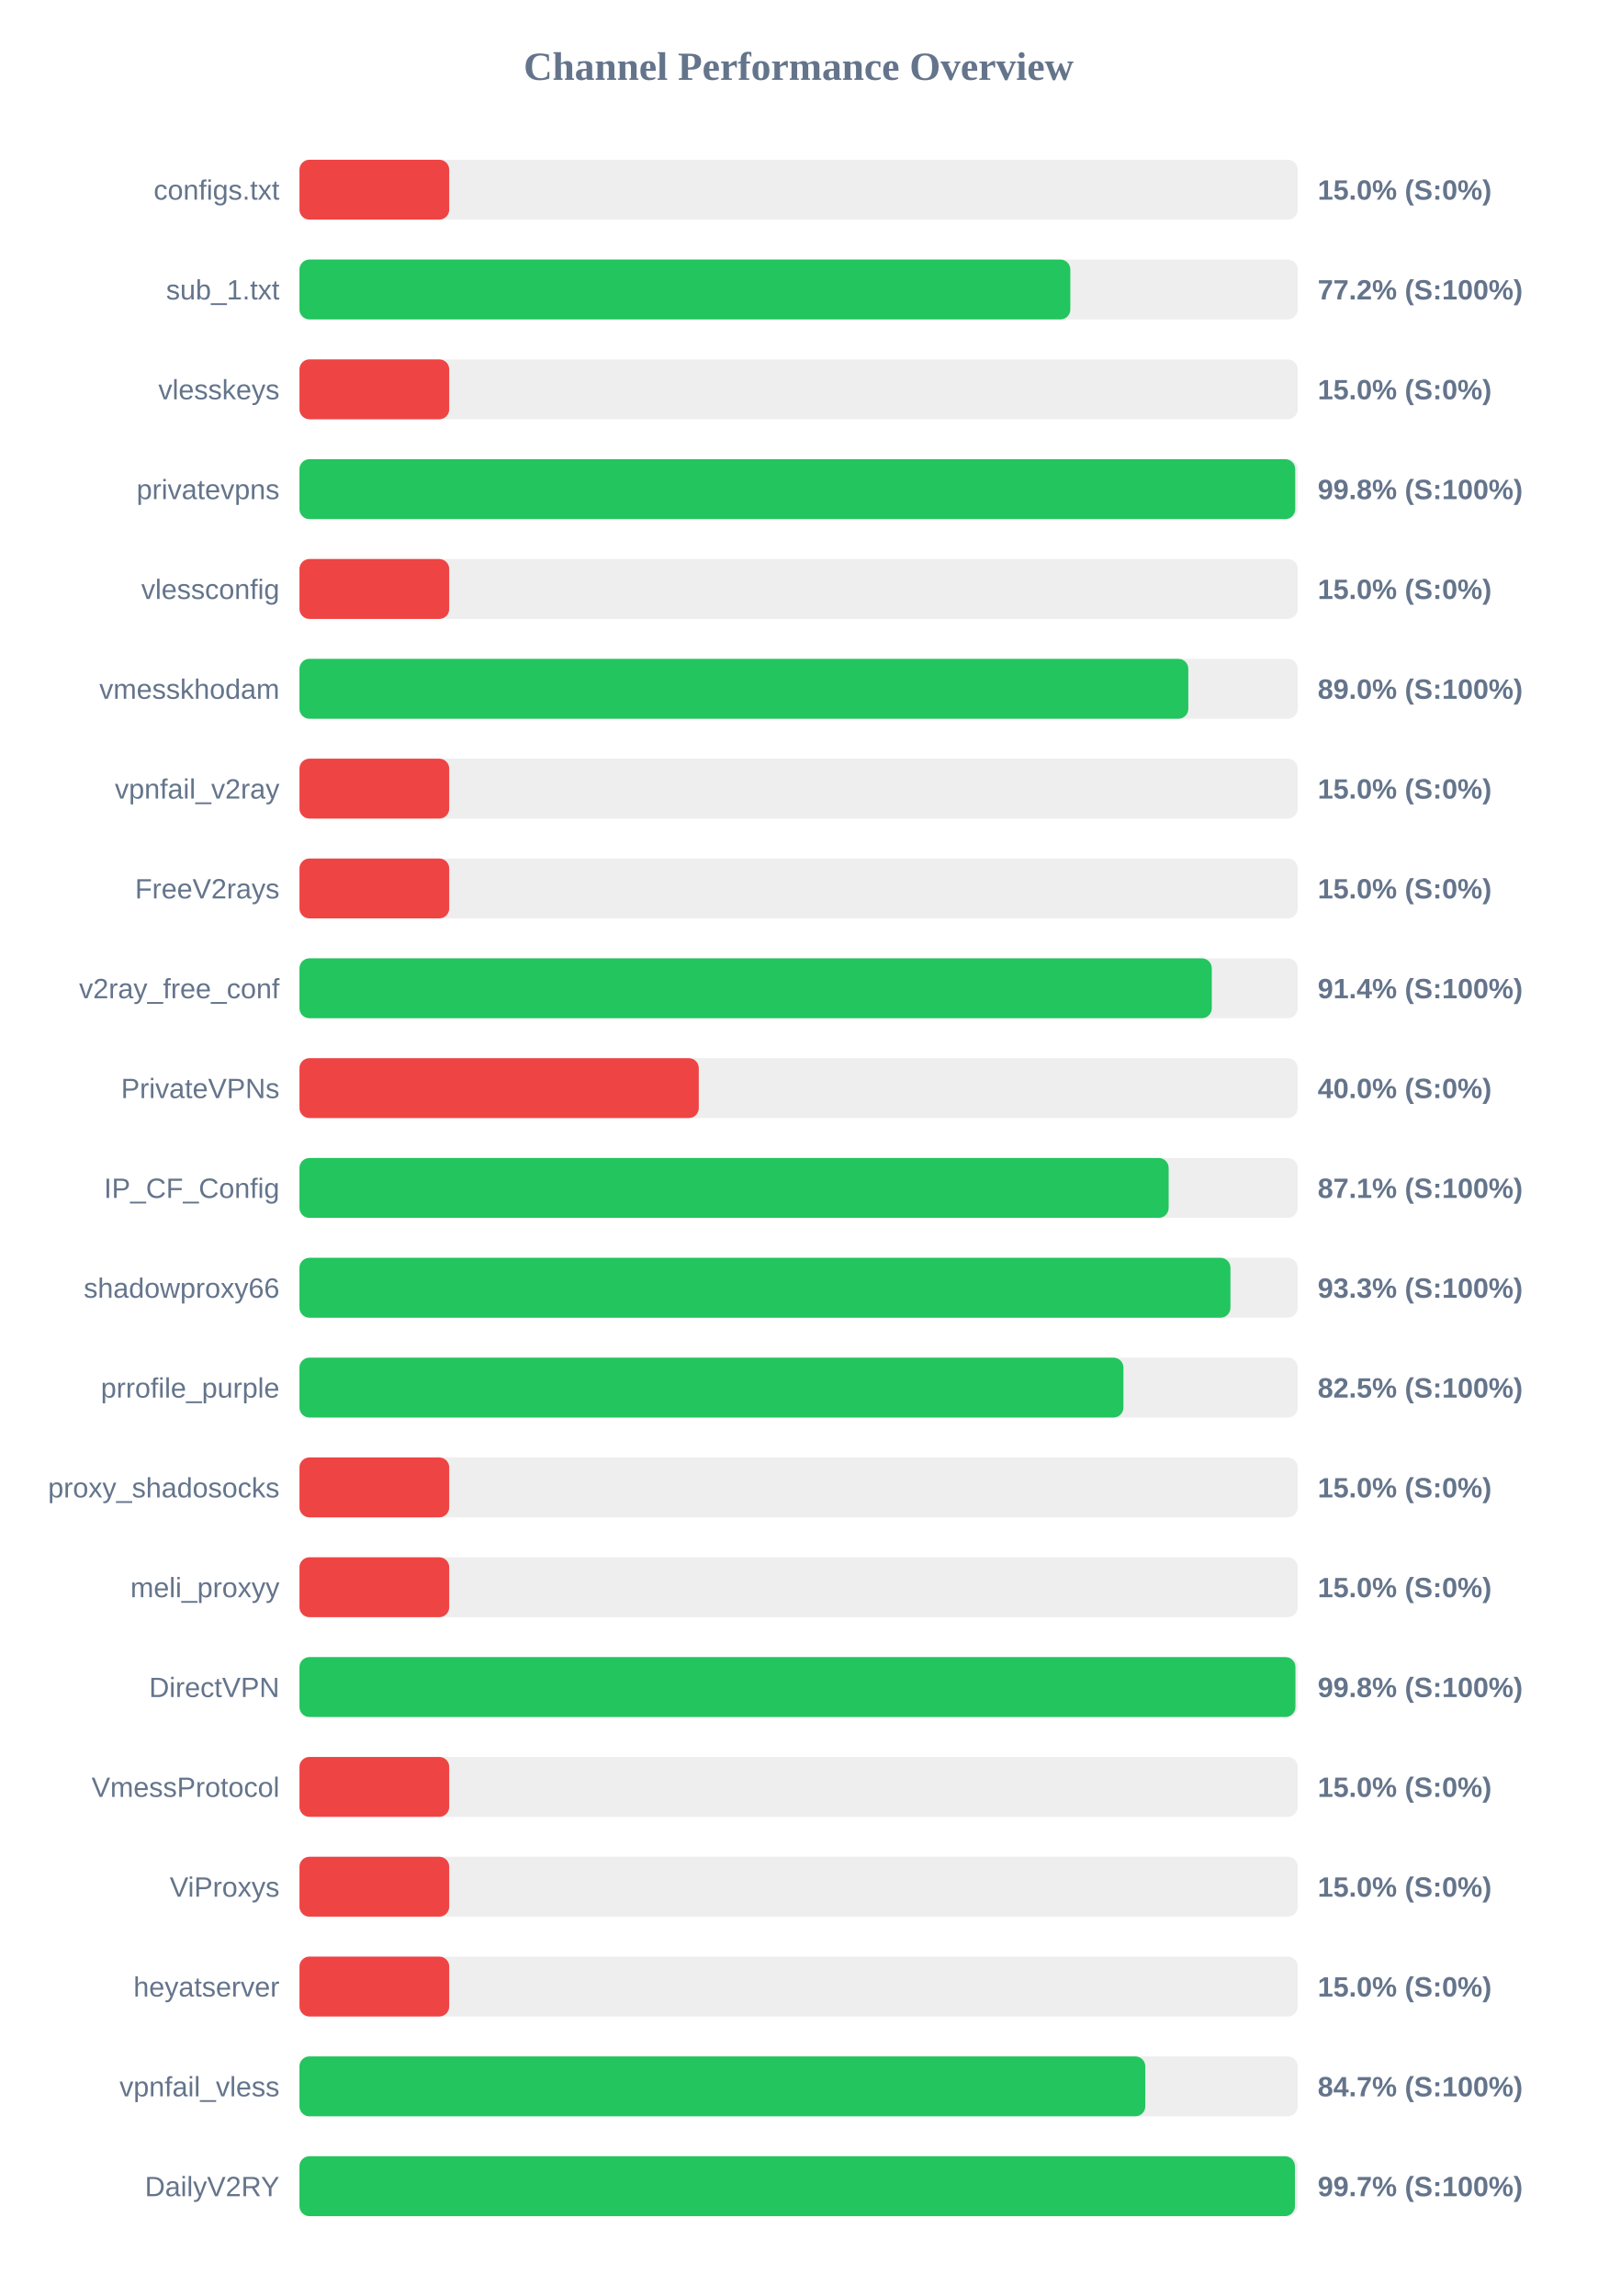
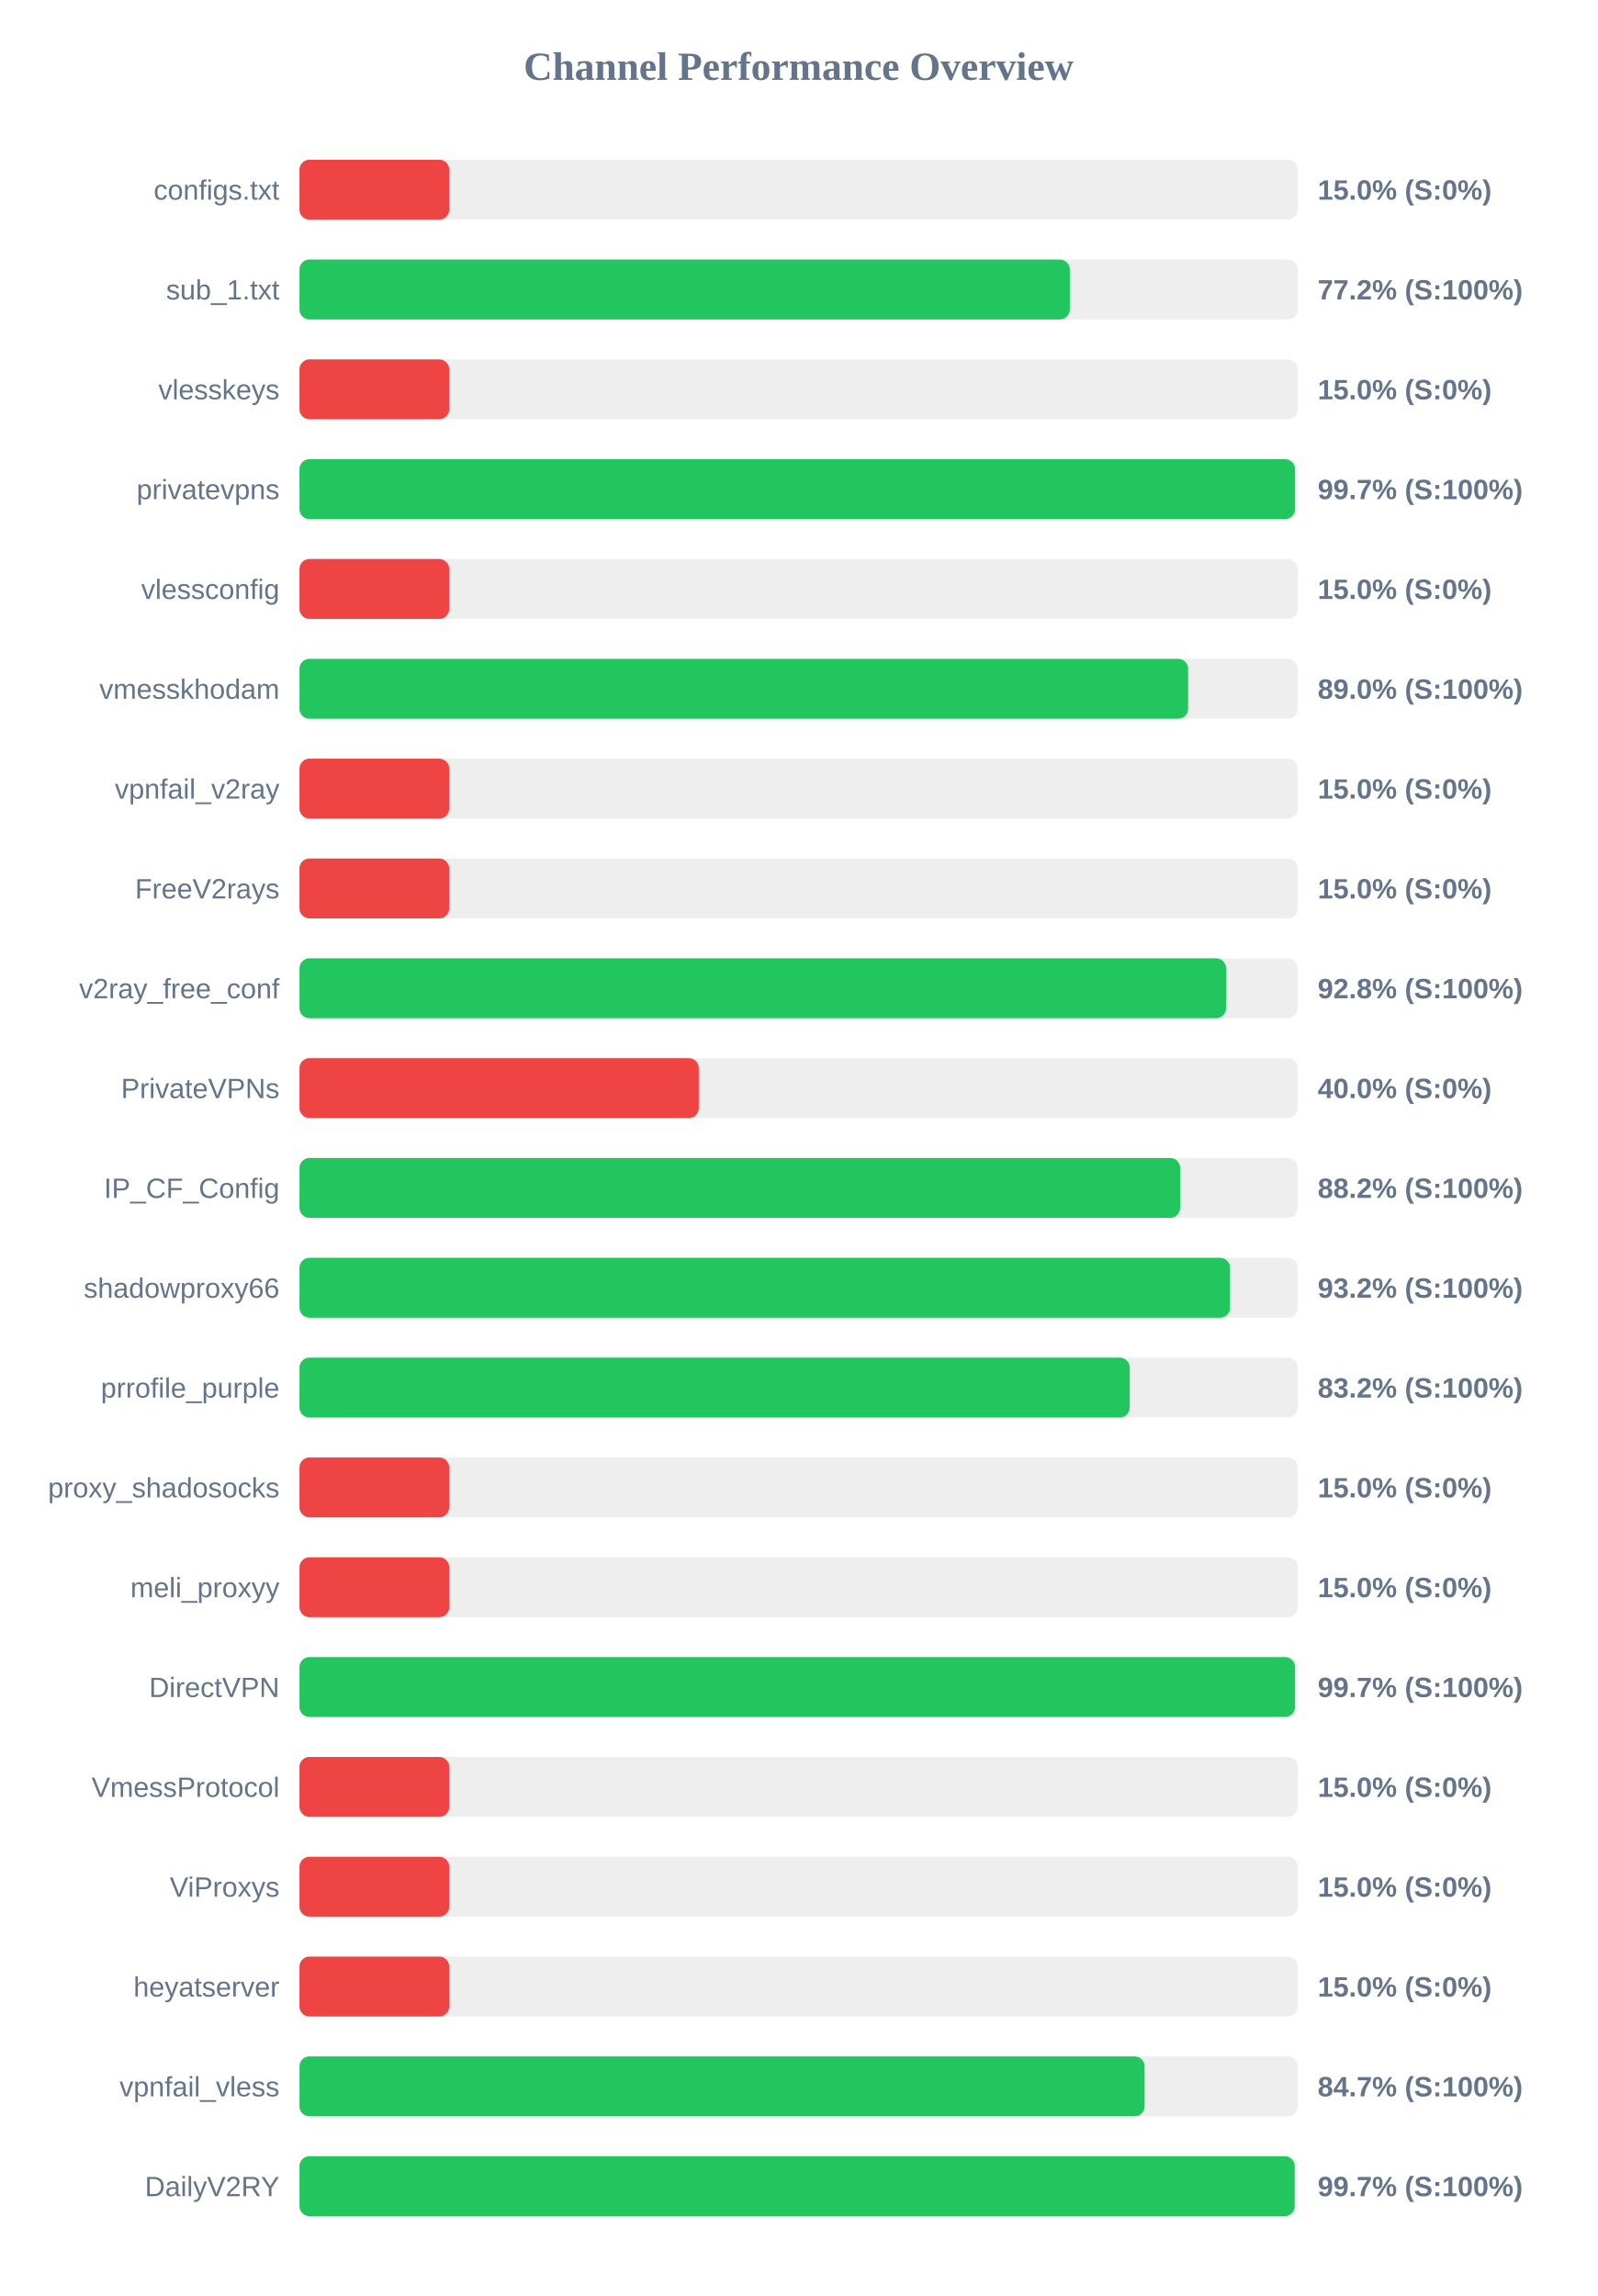
<svg xmlns="http://www.w3.org/2000/svg" width="800" height="1150" version="1.1">
  <style>
        .row { font: 14px Arial; fill: #64748b; }
        .score { font: bold 14px Arial; fill: #64748b; }
    </style>
  <text x="400" y="40" text-anchor="middle" font-size="20px" font-weight="bold" fill="#64748b">Channel Performance Overview</text>
  <rect x="150" y="80" width="500" height="30" fill="#eee" rx="5" />
  <rect x="150" y="80" width="75.0" height="30" fill="#ef4444" rx="5" />
  <text x="140" y="100" text-anchor="end" class="row">configs.txt</text>
  <text x="660" y="100" text-anchor="start" class="score">15.0% (S:0%)</text>
  <rect x="150" y="130" width="500" height="30" fill="#eee" rx="5" />
-   <rect x="150" y="130" width="386.1" height="30" fill="#22c55e" rx="5" />
+   <rect x="150" y="130" width="385.85" height="30" fill="#22c55e" rx="5" />
  <text x="140" y="150" text-anchor="end" class="row">sub_1.txt</text>
  <text x="660" y="150" text-anchor="start" class="score">77.2% (S:100%)</text>
  <rect x="150" y="180" width="500" height="30" fill="#eee" rx="5" />
  <rect x="150" y="180" width="75.0" height="30" fill="#ef4444" rx="5" />
  <text x="140" y="200" text-anchor="end" class="row">vlesskeys</text>
  <text x="660" y="200" text-anchor="start" class="score">15.0% (S:0%)</text>
  <rect x="150" y="230" width="500" height="30" fill="#eee" rx="5" />
-   <rect x="150" y="230" width="498.75" height="30" fill="#22c55e" rx="5" />
+   <rect x="150" y="230" width="498.65" height="30" fill="#22c55e" rx="5" />
  <text x="140" y="250" text-anchor="end" class="row">privatevpns</text>
-   <text x="660" y="250" text-anchor="start" class="score">99.8% (S:100%)</text>
+   <text x="660" y="250" text-anchor="start" class="score">99.7% (S:100%)</text>
  <rect x="150" y="280" width="500" height="30" fill="#eee" rx="5" />
  <rect x="150" y="280" width="75.0" height="30" fill="#ef4444" rx="5" />
  <text x="140" y="300" text-anchor="end" class="row">vlessconfig</text>
  <text x="660" y="300" text-anchor="start" class="score">15.0% (S:0%)</text>
  <rect x="150" y="330" width="500" height="30" fill="#eee" rx="5" />
-   <rect x="150" y="330" width="445.2" height="30" fill="#22c55e" rx="5" />
+   <rect x="150" y="330" width="445.1" height="30" fill="#22c55e" rx="5" />
  <text x="140" y="350" text-anchor="end" class="row">vmesskhodam</text>
  <text x="660" y="350" text-anchor="start" class="score">89.0% (S:100%)</text>
  <rect x="150" y="380" width="500" height="30" fill="#eee" rx="5" />
  <rect x="150" y="380" width="75.0" height="30" fill="#ef4444" rx="5" />
  <text x="140" y="400" text-anchor="end" class="row">vpnfail_v2ray</text>
  <text x="660" y="400" text-anchor="start" class="score">15.0% (S:0%)</text>
  <rect x="150" y="430" width="500" height="30" fill="#eee" rx="5" />
  <rect x="150" y="430" width="75.0" height="30" fill="#ef4444" rx="5" />
  <text x="140" y="450" text-anchor="end" class="row">FreeV2rays</text>
  <text x="660" y="450" text-anchor="start" class="score">15.0% (S:0%)</text>
  <rect x="150" y="480" width="500" height="30" fill="#eee" rx="5" />
-   <rect x="150" y="480" width="456.95" height="30" fill="#22c55e" rx="5" />
+   <rect x="150" y="480" width="464.15" height="30" fill="#22c55e" rx="5" />
  <text x="140" y="500" text-anchor="end" class="row">v2ray_free_conf</text>
-   <text x="660" y="500" text-anchor="start" class="score">91.4% (S:100%)</text>
+   <text x="660" y="500" text-anchor="start" class="score">92.8% (S:100%)</text>
  <rect x="150" y="530" width="500" height="30" fill="#eee" rx="5" />
  <rect x="150" y="530" width="200.0" height="30" fill="#ef4444" rx="5" />
  <text x="140" y="550" text-anchor="end" class="row">PrivateVPNs</text>
  <text x="660" y="550" text-anchor="start" class="score">40.0% (S:0%)</text>
  <rect x="150" y="580" width="500" height="30" fill="#eee" rx="5" />
-   <rect x="150" y="580" width="435.35" height="30" fill="#22c55e" rx="5" />
+   <rect x="150" y="580" width="441.1" height="30" fill="#22c55e" rx="5" />
  <text x="140" y="600" text-anchor="end" class="row">IP_CF_Config</text>
-   <text x="660" y="600" text-anchor="start" class="score">87.1% (S:100%)</text>
+   <text x="660" y="600" text-anchor="start" class="score">88.2% (S:100%)</text>
  <rect x="150" y="630" width="500" height="30" fill="#eee" rx="5" />
-   <rect x="150" y="630" width="466.3" height="30" fill="#22c55e" rx="5" />
+   <rect x="150" y="630" width="466.1" height="30" fill="#22c55e" rx="5" />
  <text x="140" y="650" text-anchor="end" class="row">shadowproxy66</text>
-   <text x="660" y="650" text-anchor="start" class="score">93.3% (S:100%)</text>
+   <text x="660" y="650" text-anchor="start" class="score">93.2% (S:100%)</text>
  <rect x="150" y="680" width="500" height="30" fill="#eee" rx="5" />
-   <rect x="150" y="680" width="412.7" height="30" fill="#22c55e" rx="5" />
+   <rect x="150" y="680" width="415.85" height="30" fill="#22c55e" rx="5" />
  <text x="140" y="700" text-anchor="end" class="row">prrofile_purple</text>
-   <text x="660" y="700" text-anchor="start" class="score">82.5% (S:100%)</text>
+   <text x="660" y="700" text-anchor="start" class="score">83.2% (S:100%)</text>
  <rect x="150" y="730" width="500" height="30" fill="#eee" rx="5" />
  <rect x="150" y="730" width="75.0" height="30" fill="#ef4444" rx="5" />
  <text x="140" y="750" text-anchor="end" class="row">proxy_shadosocks</text>
  <text x="660" y="750" text-anchor="start" class="score">15.0% (S:0%)</text>
  <rect x="150" y="780" width="500" height="30" fill="#eee" rx="5" />
  <rect x="150" y="780" width="75.0" height="30" fill="#ef4444" rx="5" />
  <text x="140" y="800" text-anchor="end" class="row">meli_proxyy</text>
  <text x="660" y="800" text-anchor="start" class="score">15.0% (S:0%)</text>
  <rect x="150" y="830" width="500" height="30" fill="#eee" rx="5" />
-   <rect x="150" y="830" width="498.85" height="30" fill="#22c55e" rx="5" />
+   <rect x="150" y="830" width="498.65" height="30" fill="#22c55e" rx="5" />
  <text x="140" y="850" text-anchor="end" class="row">DirectVPN</text>
-   <text x="660" y="850" text-anchor="start" class="score">99.8% (S:100%)</text>
+   <text x="660" y="850" text-anchor="start" class="score">99.7% (S:100%)</text>
  <rect x="150" y="880" width="500" height="30" fill="#eee" rx="5" />
  <rect x="150" y="880" width="75.0" height="30" fill="#ef4444" rx="5" />
  <text x="140" y="900" text-anchor="end" class="row">VmessProtocol</text>
  <text x="660" y="900" text-anchor="start" class="score">15.0% (S:0%)</text>
  <rect x="150" y="930" width="500" height="30" fill="#eee" rx="5" />
  <rect x="150" y="930" width="75.0" height="30" fill="#ef4444" rx="5" />
  <text x="140" y="950" text-anchor="end" class="row">ViProxys</text>
  <text x="660" y="950" text-anchor="start" class="score">15.0% (S:0%)</text>
  <rect x="150" y="980" width="500" height="30" fill="#eee" rx="5" />
  <rect x="150" y="980" width="75.0" height="30" fill="#ef4444" rx="5" />
  <text x="140" y="1000" text-anchor="end" class="row">heyatserver</text>
  <text x="660" y="1000" text-anchor="start" class="score">15.0% (S:0%)</text>
  <rect x="150" y="1030" width="500" height="30" fill="#eee" rx="5" />
-   <rect x="150" y="1030" width="423.65" height="30" fill="#22c55e" rx="5" />
+   <rect x="150" y="1030" width="423.3" height="30" fill="#22c55e" rx="5" />
  <text x="140" y="1050" text-anchor="end" class="row">vpnfail_vless</text>
  <text x="660" y="1050" text-anchor="start" class="score">84.7% (S:100%)</text>
  <rect x="150" y="1080" width="500" height="30" fill="#eee" rx="5" />
-   <rect x="150" y="1080" width="498.6" height="30" fill="#22c55e" rx="5" />
+   <rect x="150" y="1080" width="498.5" height="30" fill="#22c55e" rx="5" />
  <text x="140" y="1100" text-anchor="end" class="row">DailyV2RY</text>
  <text x="660" y="1100" text-anchor="start" class="score">99.7% (S:100%)</text>
</svg>
